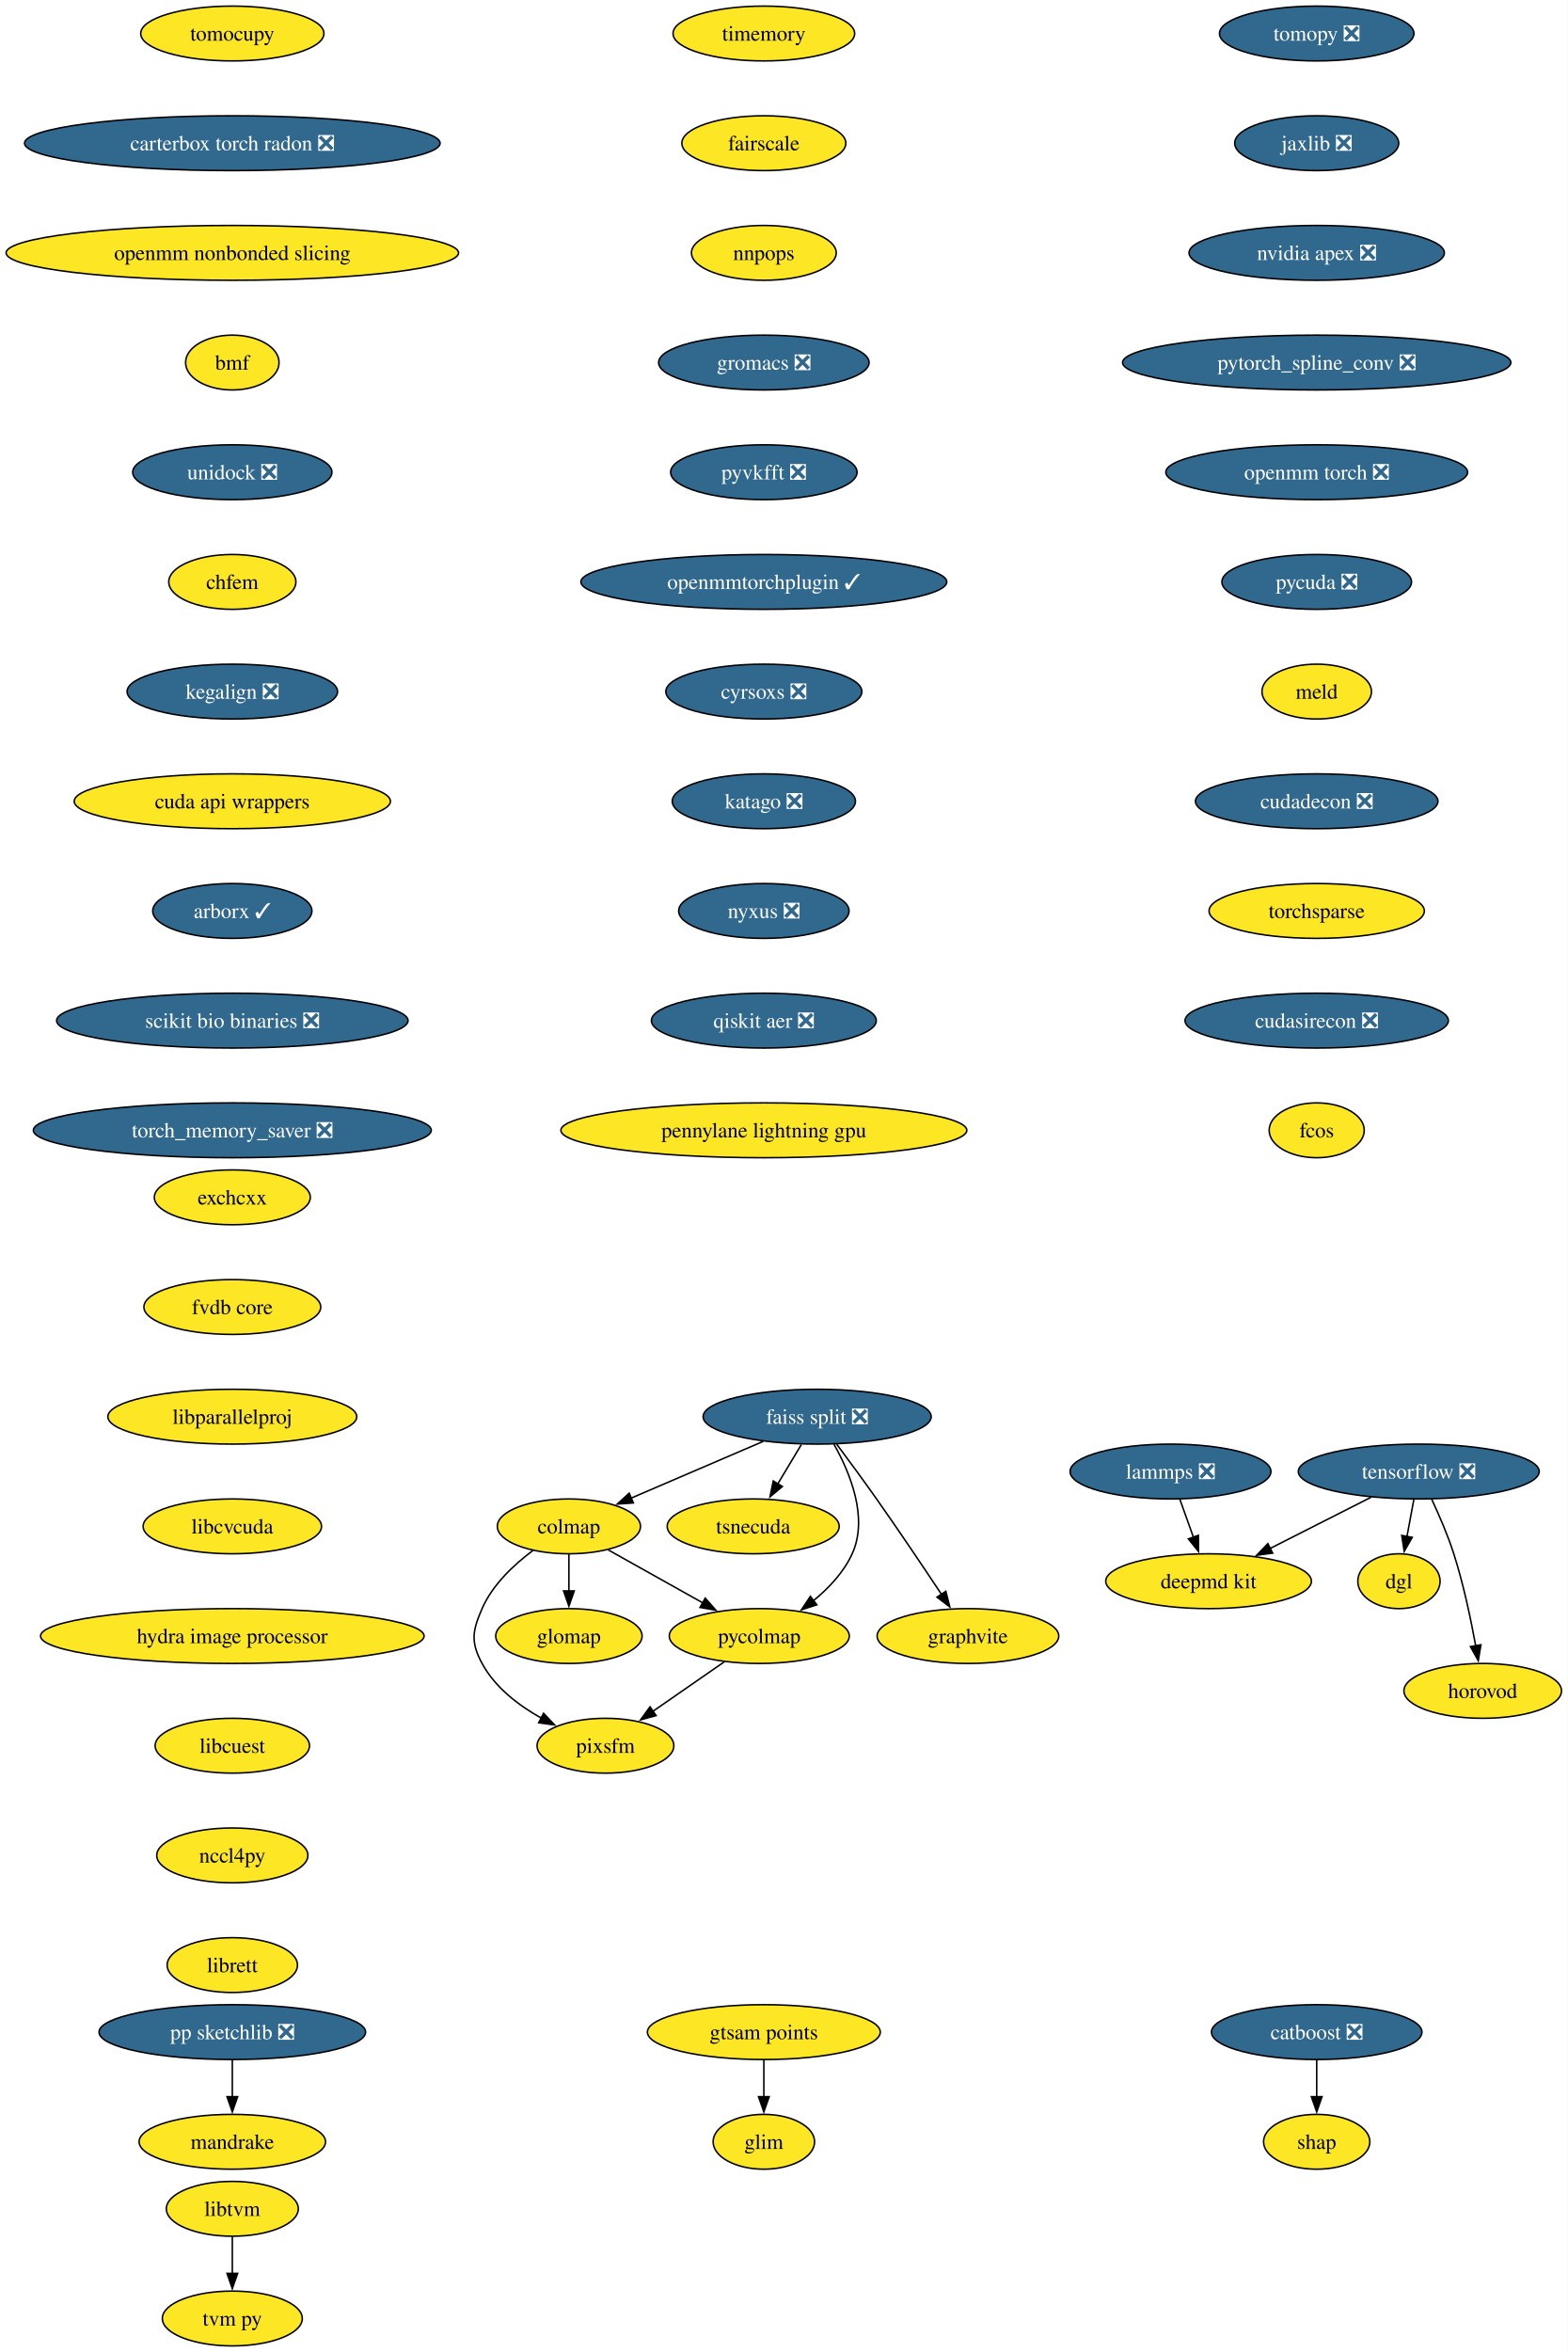
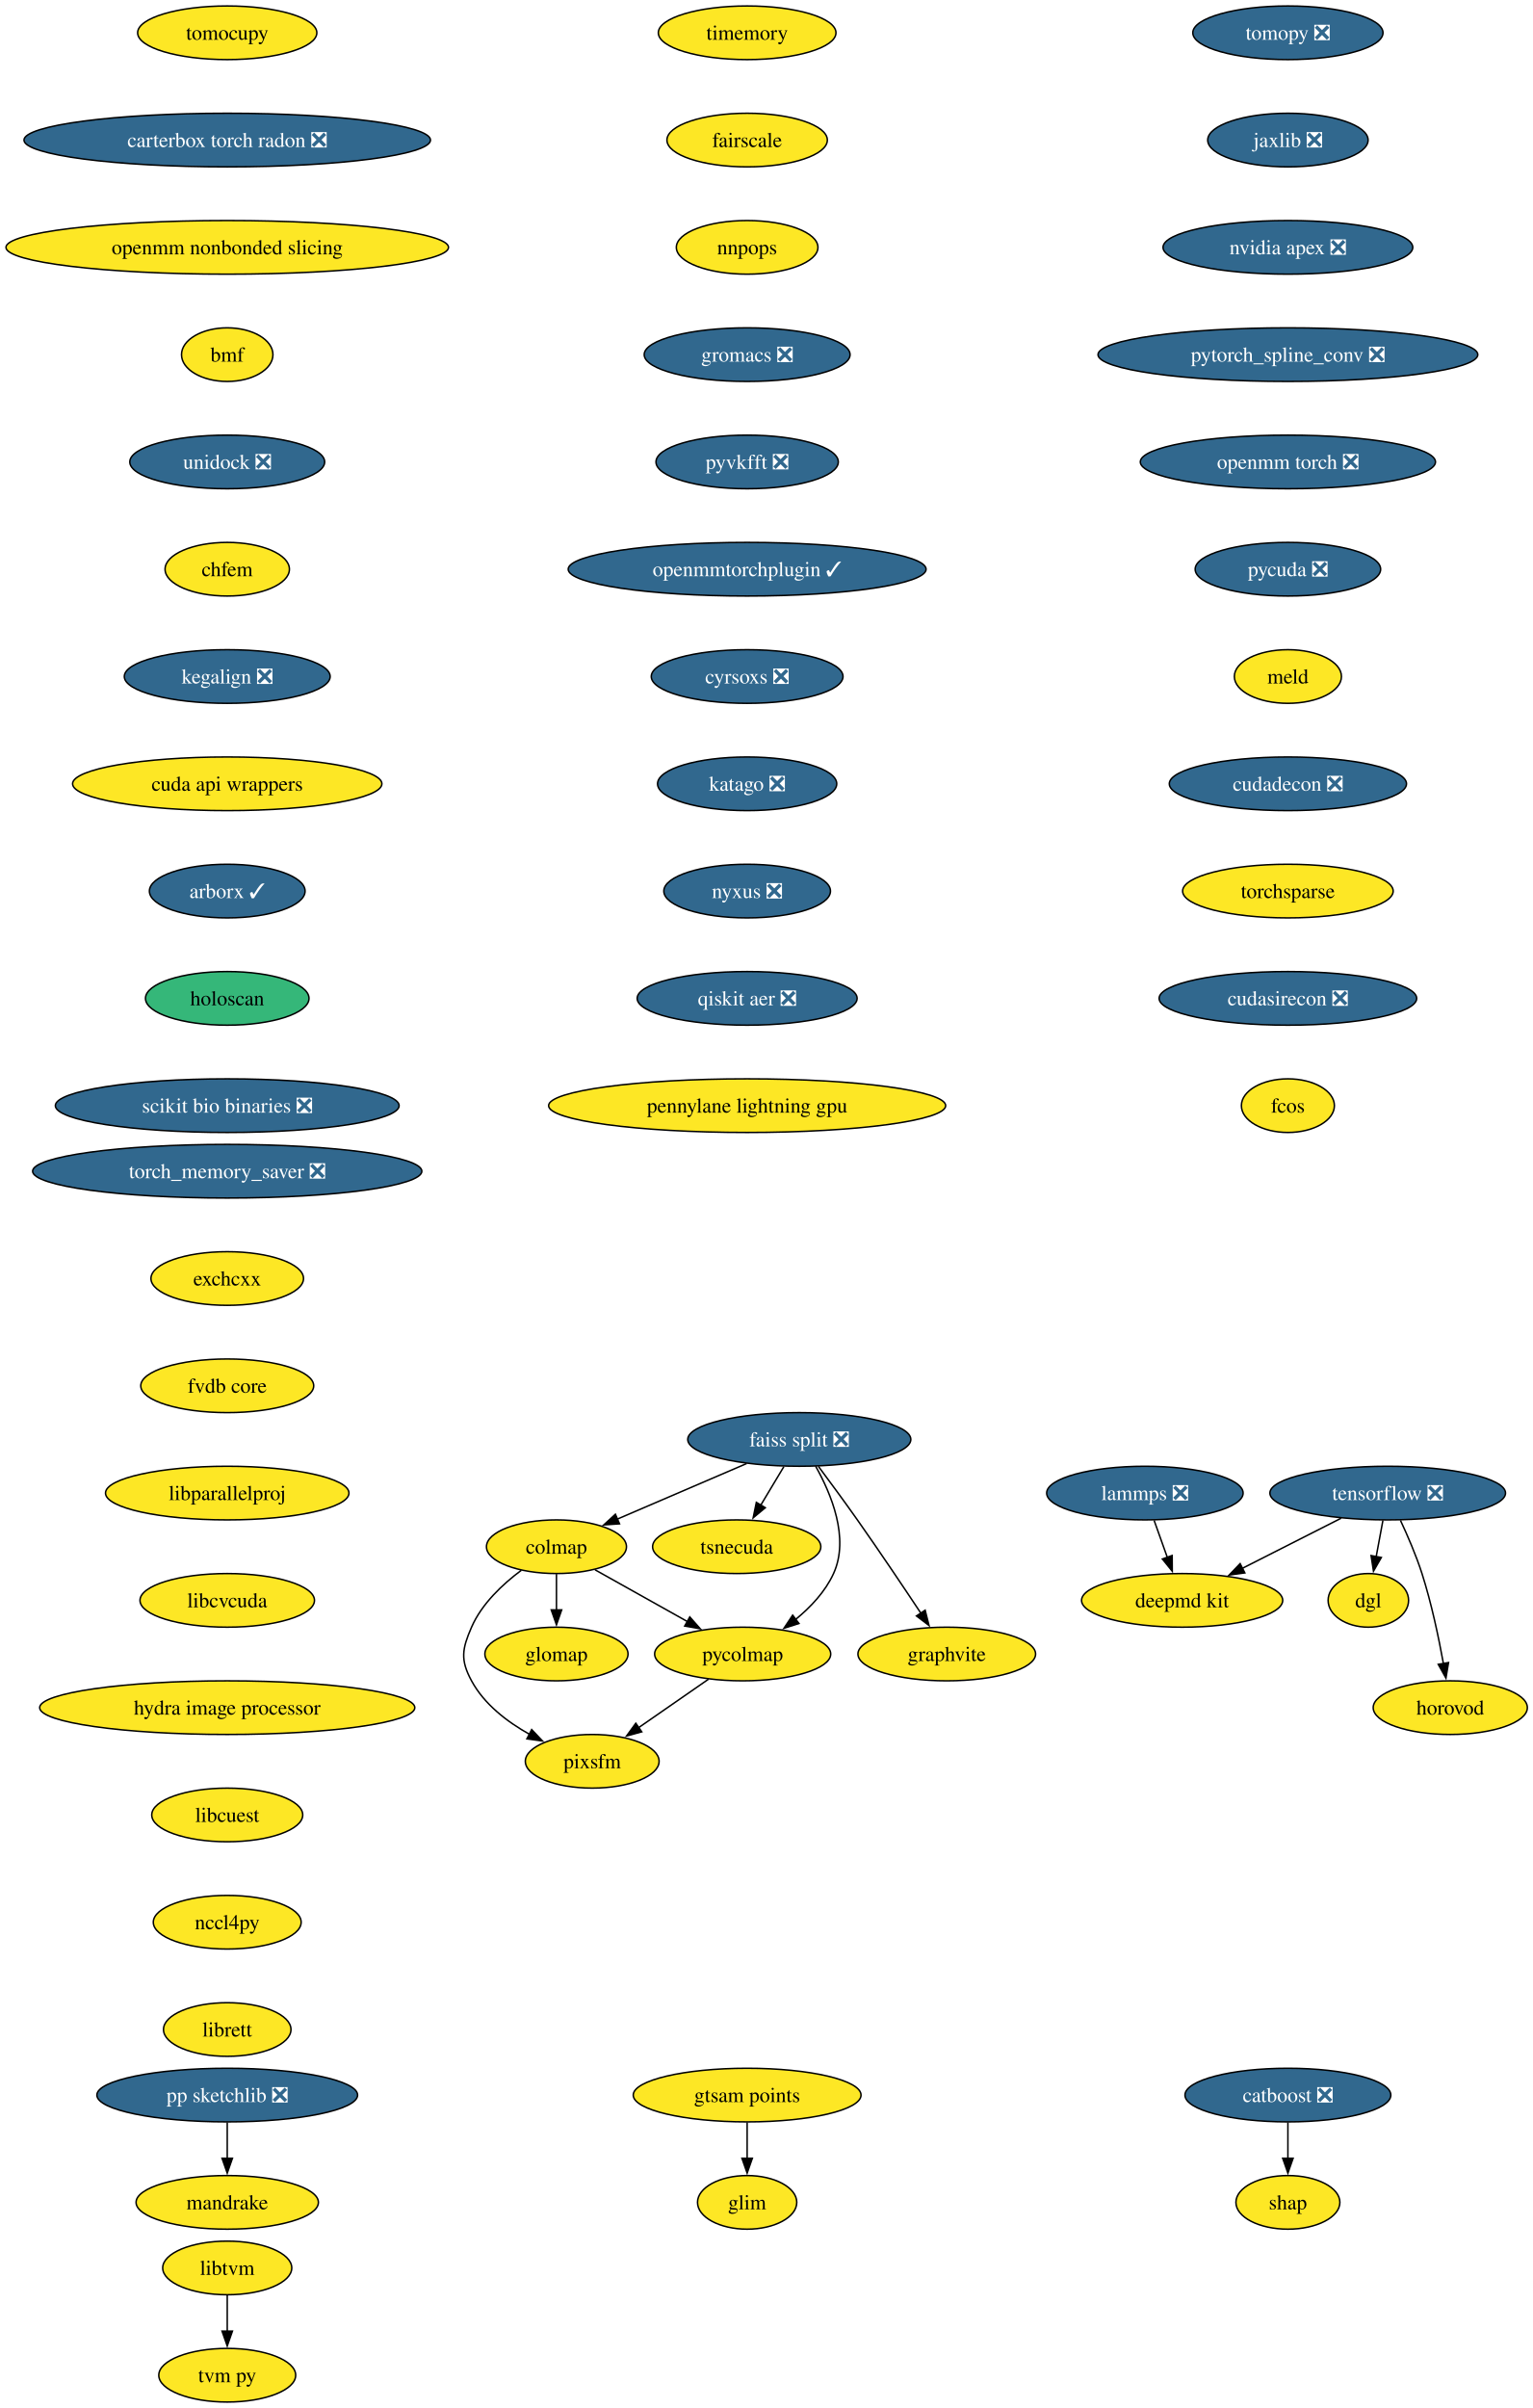
- <svg xmlns="http://www.w3.org/2000/svg" xmlns:xlink="http://www.w3.org/1999/xlink" width="1029pt" height="1544pt" viewBox="0.00 0.00 1029.00 1544.00">
-   <g id="graph0" class="graph" transform="scale(1 1) rotate(0) translate(4 1540)">
-     <polygon fill="white" stroke="none" points="-4,4 -4,-1540 1025.28,-1540 1025.28,4 -4,4" />
+ <svg xmlns="http://www.w3.org/2000/svg" xmlns:xlink="http://www.w3.org/1999/xlink" width="1029pt" height="1616pt" viewBox="0.00 0.00 1029.00 1616.00">
+   <g id="graph0" class="graph" transform="scale(1 1) rotate(0) translate(4 1612)">
+     <polygon fill="white" stroke="none" points="-4,4 -4,-1612 1025.28,-1612 1025.28,4 -4,4" />
    <g id="node1" class="node">
      <g id="a_node1">
        <a xlink:href="https://github.com/conda-forge/tomopy-feedstock/pull/88" xlink:title="tomopy ❎">
-           <ellipse fill="#31688e" stroke="black" cx="860.54" cy="-1518" rx="63.84" ry="18" />
-           <text xml:space="preserve" text-anchor="middle" x="860.54" y="-1513.33" font-family="Times,serif" font-size="14.00" fill="white">tomopy ❎</text>
+           <ellipse fill="#31688e" stroke="black" cx="860.54" cy="-1590" rx="63.84" ry="18" />
+           <text xml:space="preserve" text-anchor="middle" x="860.54" y="-1585.33" font-family="Times,serif" font-size="14.00" fill="white">tomopy ❎</text>
        </a>
      </g>
    </g>
    <g id="node2" class="node">
      <g id="a_node2">
        <a xlink:href="https://github.com/conda-forge/jaxlib-feedstock/pull/323" xlink:title="jaxlib ❎">
-           <ellipse fill="#31688e" stroke="black" cx="860.54" cy="-1446" rx="53.84" ry="18" />
-           <text xml:space="preserve" text-anchor="middle" x="860.54" y="-1441.33" font-family="Times,serif" font-size="14.00" fill="white">jaxlib ❎</text>
+           <ellipse fill="#31688e" stroke="black" cx="860.54" cy="-1518" rx="53.84" ry="18" />
+           <text xml:space="preserve" text-anchor="middle" x="860.54" y="-1513.33" font-family="Times,serif" font-size="14.00" fill="white">jaxlib ❎</text>
        </a>
      </g>
    </g>
    <g id="node10" class="node">
      <g id="a_node10">
        <a xlink:href="https://github.com/conda-forge/nvidia-apex-feedstock/pull/65" xlink:title="nvidia apex ❎">
-           <ellipse fill="#31688e" stroke="black" cx="860.54" cy="-1374" rx="83.83" ry="18" />
-           <text xml:space="preserve" text-anchor="middle" x="860.54" y="-1369.33" font-family="Times,serif" font-size="14.00" fill="white">nvidia apex ❎</text>
+           <ellipse fill="#31688e" stroke="black" cx="860.54" cy="-1446" rx="83.83" ry="18" />
+           <text xml:space="preserve" text-anchor="middle" x="860.54" y="-1441.33" font-family="Times,serif" font-size="14.00" fill="white">nvidia apex ❎</text>
        </a>
      </g>
    </g>
    <g id="node3" class="node">
      <g id="a_node3">
        <a xlink:href="https://github.com/conda-forge/tensorflow-feedstock/pull/490" xlink:title="tensorflow ❎">
-           <ellipse fill="#31688e" stroke="black" cx="927.54" cy="-574" rx="79.09" ry="18" />
-           <text xml:space="preserve" text-anchor="middle" x="927.54" y="-569.33" font-family="Times,serif" font-size="14.00" fill="white">tensorflow ❎</text>
+           <ellipse fill="#31688e" stroke="black" cx="927.54" cy="-610" rx="79.09" ry="18" />
+           <text xml:space="preserve" text-anchor="middle" x="927.54" y="-605.33" font-family="Times,serif" font-size="14.00" fill="white">tensorflow ❎</text>
        </a>
      </g>
    </g>
    <g id="node4" class="node">
      <g id="a_node4">
        <a xlink:href="https://github.com/conda-forge/deepmd-kit-feedstock" xlink:title="deepmd kit">
-           <ellipse fill="#fde725" stroke="black" cx="789.54" cy="-502" rx="67.52" ry="18" />
-           <text xml:space="preserve" text-anchor="middle" x="789.54" y="-497.32" font-family="Times,serif" font-size="14.00">deepmd kit</text>
+           <ellipse fill="#fde725" stroke="black" cx="789.54" cy="-538" rx="67.52" ry="18" />
+           <text xml:space="preserve" text-anchor="middle" x="789.54" y="-533.33" font-family="Times,serif" font-size="14.00">deepmd kit</text>
        </a>
      </g>
    </g>
    <g id="edge2" class="edge">
-       <path fill="none" stroke="black" d="M896.23,-557.12C876.54,-547.13 850.96,-534.16 829.78,-523.41" />
-       <polygon fill="black" stroke="black" points="831.63,-520.43 821.13,-519.02 828.47,-526.67 831.63,-520.43" />
+       <path fill="none" stroke="black" d="M896.23,-593.12C876.54,-583.13 850.96,-570.16 829.78,-559.41" />
+       <polygon fill="black" stroke="black" points="831.63,-556.43 821.13,-555.02 828.47,-562.67 831.63,-556.43" />
    </g>
    <g id="node5" class="node">
      <g id="a_node5">
        <a xlink:href="https://github.com/conda-forge/dgl-feedstock" xlink:title="dgl">
-           <ellipse fill="#fde725" stroke="black" cx="914.54" cy="-502" rx="27.01" ry="18" />
-           <text xml:space="preserve" text-anchor="middle" x="914.54" y="-497.32" font-family="Times,serif" font-size="14.00">dgl</text>
+           <ellipse fill="#fde725" stroke="black" cx="914.54" cy="-538" rx="27.01" ry="18" />
+           <text xml:space="preserve" text-anchor="middle" x="914.54" y="-533.33" font-family="Times,serif" font-size="14.00">dgl</text>
        </a>
      </g>
    </g>
    <g id="edge3" class="edge">
-       <path fill="none" stroke="black" d="M924.33,-555.7C922.96,-548.32 921.32,-539.52 919.79,-531.25" />
-       <polygon fill="black" stroke="black" points="923.26,-530.79 917.99,-521.59 916.38,-532.06 923.26,-530.79" />
+       <path fill="none" stroke="black" d="M924.33,-591.7C922.96,-584.32 921.32,-575.52 919.79,-567.25" />
+       <polygon fill="black" stroke="black" points="923.26,-566.79 917.99,-557.59 916.38,-568.06 923.26,-566.79" />
    </g>
    <g id="node6" class="node">
      <g id="a_node6">
        <a xlink:href="https://github.com/conda-forge/horovod-feedstock" xlink:title="horovod">
-           <ellipse fill="#fde725" stroke="black" cx="969.54" cy="-430" rx="51.74" ry="18" />
-           <text xml:space="preserve" text-anchor="middle" x="969.54" y="-425.32" font-family="Times,serif" font-size="14.00">horovod</text>
+           <ellipse fill="#fde725" stroke="black" cx="969.54" cy="-466" rx="51.74" ry="18" />
+           <text xml:space="preserve" text-anchor="middle" x="969.54" y="-461.32" font-family="Times,serif" font-size="14.00">horovod</text>
        </a>
      </g>
    </g>
    <g id="edge4" class="edge">
-       <path fill="none" stroke="black" d="M936.1,-555.67C940.87,-545.48 946.62,-532.23 950.54,-520 956.88,-500.19 961.72,-477.23 964.93,-459.59" />
-       <polygon fill="black" stroke="black" points="968.37,-460.27 966.63,-449.82 961.47,-459.07 968.37,-460.27" />
+       <path fill="none" stroke="black" d="M936.1,-591.67C940.87,-581.48 946.62,-568.23 950.54,-556 956.88,-536.19 961.72,-513.23 964.93,-495.59" />
+       <polygon fill="black" stroke="black" points="968.37,-496.27 966.63,-485.82 961.47,-495.07 968.37,-496.27" />
    </g>
    <g id="node7" class="node">
      <g id="a_node7">
        <a xlink:href="https://github.com/conda-forge/catboost-feedstock/pull/150" xlink:title="catboost ❎">
          <ellipse fill="#31688e" stroke="black" cx="860.54" cy="-206" rx="69.1" ry="18" />
          <text xml:space="preserve" text-anchor="middle" x="860.54" y="-201.33" font-family="Times,serif" font-size="14.00" fill="white">catboost ❎</text>
        </a>
      </g>
    </g>
    <g id="node8" class="node">
      <g id="a_node8">
        <a xlink:href="https://github.com/conda-forge/shap-feedstock" xlink:title="shap">
          <ellipse fill="#fde725" stroke="black" cx="860.54" cy="-134" rx="34.9" ry="18" />
          <text xml:space="preserve" text-anchor="middle" x="860.54" y="-129.32" font-family="Times,serif" font-size="14.00">shap</text>
        </a>
      </g>
    </g>
    <g id="edge5" class="edge">
      <path fill="none" stroke="black" d="M860.54,-187.7C860.54,-180.41 860.54,-171.73 860.54,-163.54" />
      <polygon fill="black" stroke="black" points="864.04,-163.62 860.54,-153.62 857.04,-163.62 864.04,-163.62" />
    </g>
    <g id="node9" class="node">
      <g id="a_node9">
        <a xlink:href="https://github.com/conda-forge/lammps-feedstock/pull/235" xlink:title="lammps ❎">
-           <ellipse fill="#31688e" stroke="black" cx="764.54" cy="-574" rx="65.94" ry="18" />
-           <text xml:space="preserve" text-anchor="middle" x="764.54" y="-569.33" font-family="Times,serif" font-size="14.00" fill="white">lammps ❎</text>
+           <ellipse fill="#31688e" stroke="black" cx="764.54" cy="-610" rx="65.94" ry="18" />
+           <text xml:space="preserve" text-anchor="middle" x="764.54" y="-605.33" font-family="Times,serif" font-size="14.00" fill="white">lammps ❎</text>
        </a>
      </g>
    </g>
    <g id="edge6" class="edge">
-       <path fill="none" stroke="black" d="M770.72,-555.7C773.41,-548.15 776.64,-539.12 779.65,-530.68" />
-       <polygon fill="black" stroke="black" points="782.85,-532.12 782.92,-521.53 776.26,-529.77 782.85,-532.12" />
+       <path fill="none" stroke="black" d="M770.72,-591.7C773.41,-584.15 776.64,-575.12 779.65,-566.68" />
+       <polygon fill="black" stroke="black" points="782.85,-568.12 782.92,-557.53 776.26,-565.77 782.85,-568.12" />
    </g>
    <g id="node11" class="node">
      <g id="a_node11">
        <a xlink:href="https://github.com/conda-forge/pytorch_spline_conv-feedstock/pull/48" xlink:title="pytorch_spline_conv ❎">
-           <ellipse fill="#31688e" stroke="black" cx="860.54" cy="-1302" rx="127.49" ry="18" />
-           <text xml:space="preserve" text-anchor="middle" x="860.54" y="-1297.33" font-family="Times,serif" font-size="14.00" fill="white">pytorch_spline_conv ❎</text>
+           <ellipse fill="#31688e" stroke="black" cx="860.54" cy="-1374" rx="127.49" ry="18" />
+           <text xml:space="preserve" text-anchor="middle" x="860.54" y="-1369.33" font-family="Times,serif" font-size="14.00" fill="white">pytorch_spline_conv ❎</text>
        </a>
      </g>
    </g>
    <g id="node21" class="node">
      <g id="a_node21">
        <a xlink:href="https://github.com/conda-forge/openmm-torch-feedstock/pull/74" xlink:title="openmm torch ❎">
-           <ellipse fill="#31688e" stroke="black" cx="860.54" cy="-1230" rx="99.08" ry="18" />
-           <text xml:space="preserve" text-anchor="middle" x="860.54" y="-1225.33" font-family="Times,serif" font-size="14.00" fill="white">openmm torch ❎</text>
+           <ellipse fill="#31688e" stroke="black" cx="860.54" cy="-1302" rx="99.08" ry="18" />
+           <text xml:space="preserve" text-anchor="middle" x="860.54" y="-1297.33" font-family="Times,serif" font-size="14.00" fill="white">openmm torch ❎</text>
        </a>
      </g>
    </g>
    <g id="node12" class="node">
      <g id="a_node12">
        <a xlink:href="https://github.com/conda-forge/pp-sketchlib-feedstock/pull/66" xlink:title="pp sketchlib ❎">
          <ellipse fill="#31688e" stroke="black" cx="148.54" cy="-206" rx="87.51" ry="18" />
          <text xml:space="preserve" text-anchor="middle" x="148.54" y="-201.33" font-family="Times,serif" font-size="14.00" fill="white">pp sketchlib ❎</text>
        </a>
      </g>
    </g>
    <g id="node13" class="node">
      <g id="a_node13">
        <a xlink:href="https://github.com/conda-forge/mandrake-feedstock" xlink:title="mandrake">
          <ellipse fill="#fde725" stroke="black" cx="148.54" cy="-134" rx="61.2" ry="18" />
          <text xml:space="preserve" text-anchor="middle" x="148.54" y="-129.32" font-family="Times,serif" font-size="14.00">mandrake</text>
        </a>
      </g>
    </g>
    <g id="edge9" class="edge">
      <path fill="none" stroke="black" d="M148.54,-187.7C148.54,-180.41 148.54,-171.73 148.54,-163.54" />
      <polygon fill="black" stroke="black" points="152.04,-163.62 148.54,-153.62 145.04,-163.62 152.04,-163.62" />
    </g>
    <g id="node14" class="node">
      <g id="a_node14">
        <a xlink:href="https://github.com/conda-forge/faiss-split-feedstock/pull/97" xlink:title="faiss split ❎">
-           <ellipse fill="#31688e" stroke="black" cx="532.54" cy="-610" rx="74.88" ry="18" />
-           <text xml:space="preserve" text-anchor="middle" x="532.54" y="-605.33" font-family="Times,serif" font-size="14.00" fill="white">faiss split ❎</text>
+           <ellipse fill="#31688e" stroke="black" cx="532.54" cy="-646" rx="74.88" ry="18" />
+           <text xml:space="preserve" text-anchor="middle" x="532.54" y="-641.33" font-family="Times,serif" font-size="14.00" fill="white">faiss split ❎</text>
        </a>
      </g>
    </g>
    <g id="node15" class="node">
      <g id="a_node15">
        <a xlink:href="https://github.com/conda-forge/colmap-feedstock" xlink:title="colmap">
-           <ellipse fill="#fde725" stroke="black" cx="369.54" cy="-538" rx="47" ry="18" />
-           <text xml:space="preserve" text-anchor="middle" x="369.54" y="-533.33" font-family="Times,serif" font-size="14.00">colmap</text>
+           <ellipse fill="#fde725" stroke="black" cx="369.54" cy="-574" rx="47" ry="18" />
+           <text xml:space="preserve" text-anchor="middle" x="369.54" y="-569.33" font-family="Times,serif" font-size="14.00">colmap</text>
        </a>
      </g>
    </g>
    <g id="edge10" class="edge">
-       <path fill="none" stroke="black" d="M497.17,-593.81C471.66,-582.86 437.16,-568.04 410.46,-556.57" />
-       <polygon fill="black" stroke="black" points="411.87,-553.37 401.3,-552.64 409.11,-559.8 411.87,-553.37" />
+       <path fill="none" stroke="black" d="M497.17,-629.81C471.66,-618.86 437.16,-604.04 410.46,-592.57" />
+       <polygon fill="black" stroke="black" points="411.87,-589.37 401.3,-588.64 409.11,-595.8 411.87,-589.37" />
    </g>
    <g id="node16" class="node">
      <g id="a_node16">
        <a xlink:href="https://github.com/conda-forge/tsnecuda-feedstock" xlink:title="tsnecuda">
-           <ellipse fill="#fde725" stroke="black" cx="490.54" cy="-538" rx="56.47" ry="18" />
-           <text xml:space="preserve" text-anchor="middle" x="490.54" y="-533.33" font-family="Times,serif" font-size="14.00">tsnecuda</text>
+           <ellipse fill="#fde725" stroke="black" cx="490.54" cy="-574" rx="56.47" ry="18" />
+           <text xml:space="preserve" text-anchor="middle" x="490.54" y="-569.33" font-family="Times,serif" font-size="14.00">tsnecuda</text>
        </a>
      </g>
    </g>
    <g id="edge11" class="edge">
-       <path fill="none" stroke="black" d="M522.16,-591.7C517.48,-583.9 511.84,-574.51 506.64,-565.83" />
-       <polygon fill="black" stroke="black" points="509.73,-564.18 501.58,-557.4 503.72,-567.78 509.73,-564.18" />
+       <path fill="none" stroke="black" d="M522.16,-627.7C517.48,-619.9 511.84,-610.51 506.64,-601.83" />
+       <polygon fill="black" stroke="black" points="509.73,-600.18 501.58,-593.4 503.72,-603.78 509.73,-600.18" />
    </g>
    <g id="node17" class="node">
      <g id="a_node17">
        <a xlink:href="https://github.com/conda-forge/graphvite-feedstock" xlink:title="graphvite">
-           <ellipse fill="#fde725" stroke="black" cx="631.54" cy="-466" rx="59.63" ry="18" />
-           <text xml:space="preserve" text-anchor="middle" x="631.54" y="-461.32" font-family="Times,serif" font-size="14.00">graphvite</text>
+           <ellipse fill="#fde725" stroke="black" cx="631.54" cy="-502" rx="59.63" ry="18" />
+           <text xml:space="preserve" text-anchor="middle" x="631.54" y="-497.32" font-family="Times,serif" font-size="14.00">graphvite</text>
        </a>
      </g>
    </g>
    <g id="edge12" class="edge">
-       <path fill="none" stroke="black" d="M545.37,-591.94C553.06,-581.62 562.99,-568.14 571.54,-556 586.23,-535.15 602.37,-511.15 614.2,-493.33" />
-       <polygon fill="black" stroke="black" points="617.03,-495.4 619.63,-485.13 611.19,-491.54 617.03,-495.4" />
+       <path fill="none" stroke="black" d="M545.37,-627.94C553.06,-617.62 562.99,-604.14 571.54,-592 586.23,-571.15 602.37,-547.15 614.2,-529.33" />
+       <polygon fill="black" stroke="black" points="617.03,-531.4 619.63,-521.13 611.19,-527.54 617.03,-531.4" />
    </g>
    <g id="node18" class="node">
      <g id="a_node18">
        <a xlink:href="https://github.com/conda-forge/pycolmap-feedstock" xlink:title="pycolmap">
-           <ellipse fill="#fde725" stroke="black" cx="494.54" cy="-466" rx="59.1" ry="18" />
-           <text xml:space="preserve" text-anchor="middle" x="494.54" y="-461.32" font-family="Times,serif" font-size="14.00">pycolmap</text>
+           <ellipse fill="#fde725" stroke="black" cx="494.54" cy="-502" rx="59.1" ry="18" />
+           <text xml:space="preserve" text-anchor="middle" x="494.54" y="-497.32" font-family="Times,serif" font-size="14.00">pycolmap</text>
        </a>
      </g>
    </g>
    <g id="edge13" class="edge">
-       <path fill="none" stroke="black" d="M543.52,-592.01C553.9,-573.64 566.4,-543.81 555.54,-520 550,-507.86 540.16,-497.42 529.97,-489.1" />
-       <polygon fill="black" stroke="black" points="532.33,-486.49 522.24,-483.25 528.1,-492.07 532.33,-486.49" />
+       <path fill="none" stroke="black" d="M543.52,-628.01C553.9,-609.64 566.4,-579.81 555.54,-556 550,-543.86 540.16,-533.42 529.97,-525.1" />
+       <polygon fill="black" stroke="black" points="532.33,-522.49 522.24,-519.25 528.1,-528.07 532.33,-522.49" />
    </g>
    <g id="edge14" class="edge">
-       <path fill="none" stroke="black" d="M395.44,-522.5C413.34,-512.47 437.43,-498.98 457.38,-487.81" />
-       <polygon fill="black" stroke="black" points="459.04,-490.89 466.05,-482.95 455.62,-484.78 459.04,-490.89" />
+       <path fill="none" stroke="black" d="M395.44,-558.5C413.34,-548.47 437.43,-534.98 457.38,-523.81" />
+       <polygon fill="black" stroke="black" points="459.04,-526.89 466.05,-518.95 455.62,-520.78 459.04,-526.89" />
    </g>
    <g id="node19" class="node">
      <g id="a_node19">
        <a xlink:href="https://github.com/conda-forge/pixsfm-feedstock" xlink:title="pixsfm">
-           <ellipse fill="#fde725" stroke="black" cx="393.54" cy="-394" rx="44.9" ry="18" />
-           <text xml:space="preserve" text-anchor="middle" x="393.54" y="-389.32" font-family="Times,serif" font-size="14.00">pixsfm</text>
+           <ellipse fill="#fde725" stroke="black" cx="393.54" cy="-430" rx="44.9" ry="18" />
+           <text xml:space="preserve" text-anchor="middle" x="393.54" y="-425.32" font-family="Times,serif" font-size="14.00">pixsfm</text>
        </a>
      </g>
    </g>
    <g id="edge15" class="edge">
-       <path fill="none" stroke="black" d="M345.93,-522.17C333.48,-512.9 319.39,-499.73 312.54,-484 306.15,-469.33 304.93,-462.07 312.54,-448 321.06,-432.24 336.54,-420.41 351.7,-411.97" />
-       <polygon fill="black" stroke="black" points="352.9,-415.29 360.19,-407.61 349.7,-409.07 352.9,-415.29" />
+       <path fill="none" stroke="black" d="M345.93,-558.17C333.48,-548.9 319.39,-535.73 312.54,-520 306.15,-505.33 304.93,-498.07 312.54,-484 321.06,-468.24 336.54,-456.41 351.7,-447.97" />
+       <polygon fill="black" stroke="black" points="352.9,-451.29 360.19,-443.61 349.7,-445.07 352.9,-451.29" />
    </g>
    <g id="node20" class="node">
      <g id="a_node20">
        <a xlink:href="https://github.com/conda-forge/glomap-feedstock" xlink:title="glomap">
-           <ellipse fill="#fde725" stroke="black" cx="369.54" cy="-466" rx="48.05" ry="18" />
-           <text xml:space="preserve" text-anchor="middle" x="369.54" y="-461.32" font-family="Times,serif" font-size="14.00">glomap</text>
+           <ellipse fill="#fde725" stroke="black" cx="369.54" cy="-502" rx="48.05" ry="18" />
+           <text xml:space="preserve" text-anchor="middle" x="369.54" y="-497.32" font-family="Times,serif" font-size="14.00">glomap</text>
        </a>
      </g>
    </g>
    <g id="edge16" class="edge">
-       <path fill="none" stroke="black" d="M369.54,-519.7C369.54,-512.41 369.54,-503.73 369.54,-495.54" />
-       <polygon fill="black" stroke="black" points="373.04,-495.62 369.54,-485.62 366.04,-495.62 373.04,-495.62" />
+       <path fill="none" stroke="black" d="M369.54,-555.7C369.54,-548.41 369.54,-539.73 369.54,-531.54" />
+       <polygon fill="black" stroke="black" points="373.04,-531.62 369.54,-521.62 366.04,-531.62 373.04,-531.62" />
    </g>
    <g id="edge17" class="edge">
-       <path fill="none" stroke="black" d="M471.62,-449.12C457.64,-439.43 439.6,-426.92 424.38,-416.37" />
-       <polygon fill="black" stroke="black" points="426.79,-413.78 416.57,-410.96 422.8,-419.54 426.79,-413.78" />
+       <path fill="none" stroke="black" d="M471.62,-485.12C457.64,-475.43 439.6,-462.92 424.38,-452.37" />
+       <polygon fill="black" stroke="black" points="426.79,-449.78 416.57,-446.96 422.8,-455.54 426.79,-449.78" />
    </g>
    <g id="node24" class="node">
      <g id="a_node24">
        <a xlink:href="https://github.com/conda-forge/pycuda-feedstock/pull/53" xlink:title="pycuda ❎">
-           <ellipse fill="#31688e" stroke="black" cx="860.54" cy="-1158" rx="62.26" ry="18" />
-           <text xml:space="preserve" text-anchor="middle" x="860.54" y="-1153.33" font-family="Times,serif" font-size="14.00" fill="white">pycuda ❎</text>
+           <ellipse fill="#31688e" stroke="black" cx="860.54" cy="-1230" rx="62.26" ry="18" />
+           <text xml:space="preserve" text-anchor="middle" x="860.54" y="-1225.33" font-family="Times,serif" font-size="14.00" fill="white">pycuda ❎</text>
        </a>
      </g>
    </g>
    <g id="node22" class="node">
      <g id="a_node22">
        <a xlink:href="https://github.com/conda-forge/libtvm-feedstock" xlink:title="libtvm">
          <ellipse fill="#fde725" stroke="black" cx="148.54" cy="-90" rx="43.32" ry="18" />
          <text xml:space="preserve" text-anchor="middle" x="148.54" y="-85.33" font-family="Times,serif" font-size="14.00">libtvm</text>
        </a>
      </g>
    </g>
    <g id="node23" class="node">
      <g id="a_node23">
        <a xlink:href="https://github.com/conda-forge/tvm-py-feedstock" xlink:title="tvm py">
          <ellipse fill="#fde725" stroke="black" cx="148.54" cy="-18" rx="45.95" ry="18" />
          <text xml:space="preserve" text-anchor="middle" x="148.54" y="-13.32" font-family="Times,serif" font-size="14.00">tvm py</text>
        </a>
      </g>
    </g>
    <g id="edge19" class="edge">
      <path fill="none" stroke="black" d="M148.54,-71.7C148.54,-64.41 148.54,-55.73 148.54,-47.54" />
      <polygon fill="black" stroke="black" points="152.04,-47.62 148.54,-37.62 145.04,-47.62 152.04,-47.62" />
    </g>
    <g id="node25" class="node">
      <g id="a_node25">
        <a xlink:href="https://github.com/conda-forge/meld-feedstock" xlink:title="meld">
-           <ellipse fill="#fde725" stroke="black" cx="860.54" cy="-1086" rx="35.95" ry="18" />
-           <text xml:space="preserve" text-anchor="middle" x="860.54" y="-1081.33" font-family="Times,serif" font-size="14.00">meld</text>
+           <ellipse fill="#fde725" stroke="black" cx="860.54" cy="-1158" rx="35.95" ry="18" />
+           <text xml:space="preserve" text-anchor="middle" x="860.54" y="-1153.33" font-family="Times,serif" font-size="14.00">meld</text>
        </a>
      </g>
    </g>
    <g id="node26" class="node">
      <g id="a_node26">
        <a xlink:href="https://github.com/conda-forge/cudadecon-feedstock/pull/35" xlink:title="cudadecon ❎">
-           <ellipse fill="#31688e" stroke="black" cx="860.54" cy="-1014" rx="79.62" ry="18" />
-           <text xml:space="preserve" text-anchor="middle" x="860.54" y="-1009.33" font-family="Times,serif" font-size="14.00" fill="white">cudadecon ❎</text>
+           <ellipse fill="#31688e" stroke="black" cx="860.54" cy="-1086" rx="79.62" ry="18" />
+           <text xml:space="preserve" text-anchor="middle" x="860.54" y="-1081.33" font-family="Times,serif" font-size="14.00" fill="white">cudadecon ❎</text>
        </a>
      </g>
    </g>
    <g id="node27" class="node">
      <g id="a_node27">
        <a xlink:href="https://github.com/conda-forge/torchsparse-feedstock" xlink:title="torchsparse">
-           <ellipse fill="#fde725" stroke="black" cx="860.54" cy="-942" rx="70.68" ry="18" />
-           <text xml:space="preserve" text-anchor="middle" x="860.54" y="-937.33" font-family="Times,serif" font-size="14.00">torchsparse</text>
+           <ellipse fill="#fde725" stroke="black" cx="860.54" cy="-1014" rx="70.68" ry="18" />
+           <text xml:space="preserve" text-anchor="middle" x="860.54" y="-1009.33" font-family="Times,serif" font-size="14.00">torchsparse</text>
        </a>
      </g>
    </g>
    <g id="node28" class="node">
      <g id="a_node28">
        <a xlink:href="https://github.com/conda-forge/cudasirecon-feedstock/pull/33" xlink:title="cudasirecon ❎">
-           <ellipse fill="#31688e" stroke="black" cx="860.54" cy="-870" rx="86.46" ry="18" />
-           <text xml:space="preserve" text-anchor="middle" x="860.54" y="-865.33" font-family="Times,serif" font-size="14.00" fill="white">cudasirecon ❎</text>
+           <ellipse fill="#31688e" stroke="black" cx="860.54" cy="-942" rx="86.46" ry="18" />
+           <text xml:space="preserve" text-anchor="middle" x="860.54" y="-937.33" font-family="Times,serif" font-size="14.00" fill="white">cudasirecon ❎</text>
        </a>
      </g>
    </g>
    <g id="node29" class="node">
      <g id="a_node29">
        <a xlink:href="https://github.com/conda-forge/fcos-feedstock" xlink:title="fcos">
-           <ellipse fill="#fde725" stroke="black" cx="860.54" cy="-798" rx="31.22" ry="18" />
-           <text xml:space="preserve" text-anchor="middle" x="860.54" y="-793.33" font-family="Times,serif" font-size="14.00">fcos</text>
+           <ellipse fill="#fde725" stroke="black" cx="860.54" cy="-870" rx="31.22" ry="18" />
+           <text xml:space="preserve" text-anchor="middle" x="860.54" y="-865.33" font-family="Times,serif" font-size="14.00">fcos</text>
        </a>
      </g>
    </g>
    <g id="node30" class="node">
      <g id="a_node30">
        <a xlink:href="https://github.com/conda-forge/timemory-feedstock" xlink:title="timemory">
-           <ellipse fill="#fde725" stroke="black" cx="497.54" cy="-1518" rx="59.63" ry="18" />
-           <text xml:space="preserve" text-anchor="middle" x="497.54" y="-1513.33" font-family="Times,serif" font-size="14.00">timemory</text>
+           <ellipse fill="#fde725" stroke="black" cx="497.54" cy="-1590" rx="59.63" ry="18" />
+           <text xml:space="preserve" text-anchor="middle" x="497.54" y="-1585.33" font-family="Times,serif" font-size="14.00">timemory</text>
        </a>
      </g>
    </g>
    <g id="node31" class="node">
      <g id="a_node31">
        <a xlink:href="https://github.com/conda-forge/fairscale-feedstock" xlink:title="fairscale">
-           <ellipse fill="#fde725" stroke="black" cx="497.54" cy="-1446" rx="53.84" ry="18" />
-           <text xml:space="preserve" text-anchor="middle" x="497.54" y="-1441.33" font-family="Times,serif" font-size="14.00">fairscale</text>
+           <ellipse fill="#fde725" stroke="black" cx="497.54" cy="-1518" rx="53.84" ry="18" />
+           <text xml:space="preserve" text-anchor="middle" x="497.54" y="-1513.33" font-family="Times,serif" font-size="14.00">fairscale</text>
        </a>
      </g>
    </g>
    <g id="node32" class="node">
      <g id="a_node32">
        <a xlink:href="https://github.com/conda-forge/nnpops-feedstock" xlink:title="nnpops">
-           <ellipse fill="#fde725" stroke="black" cx="497.54" cy="-1374" rx="47.53" ry="18" />
-           <text xml:space="preserve" text-anchor="middle" x="497.54" y="-1369.33" font-family="Times,serif" font-size="14.00">nnpops</text>
+           <ellipse fill="#fde725" stroke="black" cx="497.54" cy="-1446" rx="47.53" ry="18" />
+           <text xml:space="preserve" text-anchor="middle" x="497.54" y="-1441.33" font-family="Times,serif" font-size="14.00">nnpops</text>
        </a>
      </g>
    </g>
    <g id="node33" class="node">
      <g id="a_node33">
        <a xlink:href="https://github.com/conda-forge/gromacs-feedstock/pull/81" xlink:title="gromacs ❎">
-           <ellipse fill="#31688e" stroke="black" cx="497.54" cy="-1302" rx="69.1" ry="18" />
-           <text xml:space="preserve" text-anchor="middle" x="497.54" y="-1297.33" font-family="Times,serif" font-size="14.00" fill="white">gromacs ❎</text>
+           <ellipse fill="#31688e" stroke="black" cx="497.54" cy="-1374" rx="69.1" ry="18" />
+           <text xml:space="preserve" text-anchor="middle" x="497.54" y="-1369.33" font-family="Times,serif" font-size="14.00" fill="white">gromacs ❎</text>
        </a>
      </g>
    </g>
    <g id="node34" class="node">
      <g id="a_node34">
        <a xlink:href="https://github.com/conda-forge/pyvkfft-feedstock/pull/32" xlink:title="pyvkfft ❎">
-           <ellipse fill="#31688e" stroke="black" cx="497.54" cy="-1230" rx="61.2" ry="18" />
-           <text xml:space="preserve" text-anchor="middle" x="497.54" y="-1225.33" font-family="Times,serif" font-size="14.00" fill="white">pyvkfft ❎</text>
+           <ellipse fill="#31688e" stroke="black" cx="497.54" cy="-1302" rx="61.2" ry="18" />
+           <text xml:space="preserve" text-anchor="middle" x="497.54" y="-1297.33" font-family="Times,serif" font-size="14.00" fill="white">pyvkfft ❎</text>
        </a>
      </g>
    </g>
    <g id="node35" class="node">
      <g id="a_node35">
        <a xlink:href="https://github.com/conda-forge/openmmtorchplugin-feedstock/pull/30" xlink:title="openmmtorchplugin ✓">
-           <ellipse fill="#31688e" stroke="black" cx="497.54" cy="-1158" rx="120.13" ry="18" />
-           <text xml:space="preserve" text-anchor="middle" x="497.54" y="-1153.33" font-family="Times,serif" font-size="14.00" fill="white">openmmtorchplugin ✓</text>
+           <ellipse fill="#31688e" stroke="black" cx="497.54" cy="-1230" rx="120.13" ry="18" />
+           <text xml:space="preserve" text-anchor="middle" x="497.54" y="-1225.33" font-family="Times,serif" font-size="14.00" fill="white">openmmtorchplugin ✓</text>
        </a>
      </g>
    </g>
    <g id="node36" class="node">
      <g id="a_node36">
        <a xlink:href="https://github.com/conda-forge/cyrsoxs-feedstock/pull/29" xlink:title="cyrsoxs ❎">
-           <ellipse fill="#31688e" stroke="black" cx="497.54" cy="-1086" rx="64.36" ry="18" />
-           <text xml:space="preserve" text-anchor="middle" x="497.54" y="-1081.33" font-family="Times,serif" font-size="14.00" fill="white">cyrsoxs ❎</text>
+           <ellipse fill="#31688e" stroke="black" cx="497.54" cy="-1158" rx="64.36" ry="18" />
+           <text xml:space="preserve" text-anchor="middle" x="497.54" y="-1153.33" font-family="Times,serif" font-size="14.00" fill="white">cyrsoxs ❎</text>
        </a>
      </g>
    </g>
    <g id="node37" class="node">
      <g id="a_node37">
        <a xlink:href="https://github.com/conda-forge/katago-feedstock/pull/32" xlink:title="katago ❎">
-           <ellipse fill="#31688e" stroke="black" cx="497.54" cy="-1014" rx="60.15" ry="18" />
-           <text xml:space="preserve" text-anchor="middle" x="497.54" y="-1009.33" font-family="Times,serif" font-size="14.00" fill="white">katago ❎</text>
+           <ellipse fill="#31688e" stroke="black" cx="497.54" cy="-1086" rx="60.15" ry="18" />
+           <text xml:space="preserve" text-anchor="middle" x="497.54" y="-1081.33" font-family="Times,serif" font-size="14.00" fill="white">katago ❎</text>
        </a>
      </g>
    </g>
    <g id="node38" class="node">
      <g id="a_node38">
        <a xlink:href="https://github.com/conda-forge/nyxus-feedstock/pull/72" xlink:title="nyxus ❎">
-           <ellipse fill="#31688e" stroke="black" cx="497.54" cy="-942" rx="55.94" ry="18" />
-           <text xml:space="preserve" text-anchor="middle" x="497.54" y="-937.33" font-family="Times,serif" font-size="14.00" fill="white">nyxus ❎</text>
+           <ellipse fill="#31688e" stroke="black" cx="497.54" cy="-1014" rx="55.94" ry="18" />
+           <text xml:space="preserve" text-anchor="middle" x="497.54" y="-1009.33" font-family="Times,serif" font-size="14.00" fill="white">nyxus ❎</text>
        </a>
      </g>
    </g>
    <g id="node39" class="node">
      <g id="a_node39">
        <a xlink:href="https://github.com/conda-forge/qiskit-aer-feedstock/pull/71" xlink:title="qiskit aer ❎">
-           <ellipse fill="#31688e" stroke="black" cx="497.54" cy="-870" rx="73.83" ry="18" />
-           <text xml:space="preserve" text-anchor="middle" x="497.54" y="-865.33" font-family="Times,serif" font-size="14.00" fill="white">qiskit aer ❎</text>
+           <ellipse fill="#31688e" stroke="black" cx="497.54" cy="-942" rx="73.83" ry="18" />
+           <text xml:space="preserve" text-anchor="middle" x="497.54" y="-937.33" font-family="Times,serif" font-size="14.00" fill="white">qiskit aer ❎</text>
        </a>
      </g>
    </g>
    <g id="node40" class="node">
      <g id="a_node40">
        <a xlink:href="https://github.com/conda-forge/pennylane-lightning-gpu-feedstock" xlink:title="pennylane lightning gpu">
-           <ellipse fill="#fde725" stroke="black" cx="497.54" cy="-798" rx="133.28" ry="18" />
-           <text xml:space="preserve" text-anchor="middle" x="497.54" y="-793.33" font-family="Times,serif" font-size="14.00">pennylane lightning gpu</text>
+           <ellipse fill="#fde725" stroke="black" cx="497.54" cy="-870" rx="133.28" ry="18" />
+           <text xml:space="preserve" text-anchor="middle" x="497.54" y="-865.33" font-family="Times,serif" font-size="14.00">pennylane lightning gpu</text>
        </a>
      </g>
    </g>
    <g id="node41" class="node">
      <g id="a_node41">
        <a xlink:href="https://github.com/conda-forge/tomocupy-feedstock" xlink:title="tomocupy">
-           <ellipse fill="#fde725" stroke="black" cx="148.54" cy="-1518" rx="60.15" ry="18" />
-           <text xml:space="preserve" text-anchor="middle" x="148.54" y="-1513.33" font-family="Times,serif" font-size="14.00">tomocupy</text>
+           <ellipse fill="#fde725" stroke="black" cx="148.54" cy="-1590" rx="60.15" ry="18" />
+           <text xml:space="preserve" text-anchor="middle" x="148.54" y="-1585.33" font-family="Times,serif" font-size="14.00">tomocupy</text>
        </a>
      </g>
    </g>
    <g id="node42" class="node">
      <g id="a_node42">
        <a xlink:href="https://github.com/conda-forge/carterbox-torch-radon-feedstock/pull/27" xlink:title="carterbox torch radon ❎">
-           <ellipse fill="#31688e" stroke="black" cx="148.54" cy="-1446" rx="136.44" ry="18" />
-           <text xml:space="preserve" text-anchor="middle" x="148.54" y="-1441.33" font-family="Times,serif" font-size="14.00" fill="white">carterbox torch radon ❎</text>
+           <ellipse fill="#31688e" stroke="black" cx="148.54" cy="-1518" rx="136.44" ry="18" />
+           <text xml:space="preserve" text-anchor="middle" x="148.54" y="-1513.33" font-family="Times,serif" font-size="14.00" fill="white">carterbox torch radon ❎</text>
        </a>
      </g>
    </g>
    <g id="node43" class="node">
      <g id="a_node43">
        <a xlink:href="https://github.com/conda-forge/openmm-nonbonded-slicing-feedstock" xlink:title="openmm nonbonded slicing">
-           <ellipse fill="#fde725" stroke="black" cx="148.54" cy="-1374" rx="148.54" ry="18" />
-           <text xml:space="preserve" text-anchor="middle" x="148.54" y="-1369.33" font-family="Times,serif" font-size="14.00">openmm nonbonded slicing</text>
+           <ellipse fill="#fde725" stroke="black" cx="148.54" cy="-1446" rx="148.54" ry="18" />
+           <text xml:space="preserve" text-anchor="middle" x="148.54" y="-1441.33" font-family="Times,serif" font-size="14.00">openmm nonbonded slicing</text>
        </a>
      </g>
    </g>
    <g id="node44" class="node">
      <g id="a_node44">
        <a xlink:href="https://github.com/conda-forge/bmf-feedstock" xlink:title="bmf">
-           <ellipse fill="#fde725" stroke="black" cx="148.54" cy="-1302" rx="30.69" ry="18" />
-           <text xml:space="preserve" text-anchor="middle" x="148.54" y="-1297.33" font-family="Times,serif" font-size="14.00">bmf</text>
+           <ellipse fill="#fde725" stroke="black" cx="148.54" cy="-1374" rx="30.69" ry="18" />
+           <text xml:space="preserve" text-anchor="middle" x="148.54" y="-1369.33" font-family="Times,serif" font-size="14.00">bmf</text>
        </a>
      </g>
    </g>
    <g id="node45" class="node">
      <g id="a_node45">
        <a xlink:href="https://github.com/conda-forge/unidock-feedstock/pull/12" xlink:title="unidock ❎">
-           <ellipse fill="#31688e" stroke="black" cx="148.54" cy="-1230" rx="65.41" ry="18" />
-           <text xml:space="preserve" text-anchor="middle" x="148.54" y="-1225.33" font-family="Times,serif" font-size="14.00" fill="white">unidock ❎</text>
+           <ellipse fill="#31688e" stroke="black" cx="148.54" cy="-1302" rx="65.41" ry="18" />
+           <text xml:space="preserve" text-anchor="middle" x="148.54" y="-1297.33" font-family="Times,serif" font-size="14.00" fill="white">unidock ❎</text>
        </a>
      </g>
    </g>
    <g id="node46" class="node">
      <g id="a_node46">
        <a xlink:href="https://github.com/conda-forge/chfem-feedstock" xlink:title="chfem">
-           <ellipse fill="#fde725" stroke="black" cx="148.54" cy="-1158" rx="41.74" ry="18" />
-           <text xml:space="preserve" text-anchor="middle" x="148.54" y="-1153.33" font-family="Times,serif" font-size="14.00">chfem</text>
+           <ellipse fill="#fde725" stroke="black" cx="148.54" cy="-1230" rx="41.74" ry="18" />
+           <text xml:space="preserve" text-anchor="middle" x="148.54" y="-1225.33" font-family="Times,serif" font-size="14.00">chfem</text>
        </a>
      </g>
    </g>
    <g id="node47" class="node">
      <g id="a_node47">
        <a xlink:href="https://github.com/conda-forge/kegalign-feedstock/pull/13" xlink:title="kegalign ❎">
-           <ellipse fill="#31688e" stroke="black" cx="148.54" cy="-1086" rx="69.1" ry="18" />
-           <text xml:space="preserve" text-anchor="middle" x="148.54" y="-1081.33" font-family="Times,serif" font-size="14.00" fill="white">kegalign ❎</text>
+           <ellipse fill="#31688e" stroke="black" cx="148.54" cy="-1158" rx="69.1" ry="18" />
+           <text xml:space="preserve" text-anchor="middle" x="148.54" y="-1153.33" font-family="Times,serif" font-size="14.00" fill="white">kegalign ❎</text>
        </a>
      </g>
    </g>
    <g id="node48" class="node">
      <g id="a_node48">
        <a xlink:href="https://github.com/conda-forge/cuda-api-wrappers-feedstock" xlink:title="cuda api wrappers">
-           <ellipse fill="#fde725" stroke="black" cx="148.54" cy="-1014" rx="103.82" ry="18" />
-           <text xml:space="preserve" text-anchor="middle" x="148.54" y="-1009.33" font-family="Times,serif" font-size="14.00">cuda api wrappers</text>
+           <ellipse fill="#fde725" stroke="black" cx="148.54" cy="-1086" rx="103.82" ry="18" />
+           <text xml:space="preserve" text-anchor="middle" x="148.54" y="-1081.33" font-family="Times,serif" font-size="14.00">cuda api wrappers</text>
        </a>
      </g>
    </g>
    <g id="node49" class="node">
      <g id="a_node49">
        <a xlink:href="https://github.com/conda-forge/arborx-feedstock/pull/7" xlink:title="arborx ✓">
-           <ellipse fill="#31688e" stroke="black" cx="148.54" cy="-942" rx="52.26" ry="18" />
-           <text xml:space="preserve" text-anchor="middle" x="148.54" y="-937.33" font-family="Times,serif" font-size="14.00" fill="white">arborx ✓</text>
+           <ellipse fill="#31688e" stroke="black" cx="148.54" cy="-1014" rx="52.26" ry="18" />
+           <text xml:space="preserve" text-anchor="middle" x="148.54" y="-1009.33" font-family="Times,serif" font-size="14.00" fill="white">arborx ✓</text>
        </a>
      </g>
    </g>
    <g id="node50" class="node">
      <g id="a_node50">
+         <a xlink:href="https://github.com/conda-forge/holoscan-feedstock" xlink:title="holoscan">
+           <ellipse fill="#35b779" stroke="black" cx="148.54" cy="-942" rx="54.89" ry="18" />
+           <text xml:space="preserve" text-anchor="middle" x="148.54" y="-937.33" font-family="Times,serif" font-size="14.00">holoscan</text>
+         </a>
+       </g>
+     </g>
+     <g id="node51" class="node">
+       <g id="a_node51">
        <a xlink:href="https://github.com/conda-forge/scikit-bio-binaries-feedstock/pull/8" xlink:title="scikit bio binaries ❎">
          <ellipse fill="#31688e" stroke="black" cx="148.54" cy="-870" rx="115.39" ry="18" />
          <text xml:space="preserve" text-anchor="middle" x="148.54" y="-865.33" font-family="Times,serif" font-size="14.00" fill="white">scikit bio binaries ❎</text>
        </a>
      </g>
    </g>
-     <g id="node51" class="node">
-       <g id="a_node51">
-         <a xlink:href="https://github.com/conda-forge/torch_memory_saver-feedstock/pull/5" xlink:title="torch_memory_saver ❎">
-           <ellipse fill="#31688e" stroke="black" cx="148.54" cy="-798" rx="130.65" ry="18" />
-           <text xml:space="preserve" text-anchor="middle" x="148.54" y="-793.33" font-family="Times,serif" font-size="14.00" fill="white">torch_memory_saver ❎</text>
-         </a>
-       </g>
-     </g>
    <g id="node52" class="node">
      <g id="a_node52">
+         <a xlink:href="https://github.com/conda-forge/torch_memory_saver-feedstock/pull/5" xlink:title="torch_memory_saver ❎">
+           <ellipse fill="#31688e" stroke="black" cx="148.54" cy="-826" rx="130.65" ry="18" />
+           <text xml:space="preserve" text-anchor="middle" x="148.54" y="-821.33" font-family="Times,serif" font-size="14.00" fill="white">torch_memory_saver ❎</text>
+         </a>
+       </g>
+     </g>
+     <g id="node53" class="node">
+       <g id="a_node53">
        <a xlink:href="https://github.com/conda-forge/exchcxx-feedstock" xlink:title="exchcxx">
          <ellipse fill="#fde725" stroke="black" cx="148.54" cy="-754" rx="51.21" ry="18" />
          <text xml:space="preserve" text-anchor="middle" x="148.54" y="-749.33" font-family="Times,serif" font-size="14.00">exchcxx</text>
        </a>
      </g>
    </g>
-     <g id="node53" class="node">
-       <g id="a_node53">
+     <g id="node54" class="node">
+       <g id="a_node54">
        <a xlink:href="https://github.com/conda-forge/fvdb-core-feedstock" xlink:title="fvdb core">
          <ellipse fill="#fde725" stroke="black" cx="148.54" cy="-682" rx="58.05" ry="18" />
          <text xml:space="preserve" text-anchor="middle" x="148.54" y="-677.33" font-family="Times,serif" font-size="14.00">fvdb core</text>
        </a>
      </g>
    </g>
-     <g id="node54" class="node">
-       <g id="a_node54">
+     <g id="node55" class="node">
+       <g id="a_node55">
        <a xlink:href="https://github.com/conda-forge/libparallelproj-feedstock" xlink:title="libparallelproj">
          <ellipse fill="#fde725" stroke="black" cx="148.54" cy="-610" rx="81.72" ry="18" />
          <text xml:space="preserve" text-anchor="middle" x="148.54" y="-605.33" font-family="Times,serif" font-size="14.00">libparallelproj</text>
        </a>
      </g>
    </g>
-     <g id="node55" class="node">
-       <g id="a_node55">
+     <g id="node56" class="node">
+       <g id="a_node56">
        <a xlink:href="https://github.com/conda-forge/libcvcuda-feedstock" xlink:title="libcvcuda">
          <ellipse fill="#fde725" stroke="black" cx="148.54" cy="-538" rx="58.57" ry="18" />
          <text xml:space="preserve" text-anchor="middle" x="148.54" y="-533.33" font-family="Times,serif" font-size="14.00">libcvcuda</text>
        </a>
      </g>
    </g>
-     <g id="node56" class="node">
-       <g id="a_node56">
+     <g id="node57" class="node">
+       <g id="a_node57">
        <a xlink:href="https://github.com/conda-forge/hydra-image-processor-feedstock" xlink:title="hydra image processor">
          <ellipse fill="#fde725" stroke="black" cx="148.54" cy="-466" rx="125.92" ry="18" />
          <text xml:space="preserve" text-anchor="middle" x="148.54" y="-461.32" font-family="Times,serif" font-size="14.00">hydra image processor</text>
        </a>
      </g>
    </g>
-     <g id="node57" class="node">
-       <g id="a_node57">
+     <g id="node58" class="node">
+       <g id="a_node58">
        <a xlink:href="https://github.com/conda-forge/libcuest-feedstock" xlink:title="libcuest">
          <ellipse fill="#fde725" stroke="black" cx="148.54" cy="-394" rx="50.68" ry="18" />
          <text xml:space="preserve" text-anchor="middle" x="148.54" y="-389.32" font-family="Times,serif" font-size="14.00">libcuest</text>
        </a>
      </g>
    </g>
-     <g id="node58" class="node">
-       <g id="a_node58">
+     <g id="node59" class="node">
+       <g id="a_node59">
        <a xlink:href="https://github.com/conda-forge/nccl4py-feedstock" xlink:title="nccl4py">
          <ellipse fill="#fde725" stroke="black" cx="148.54" cy="-322" rx="49.63" ry="18" />
          <text xml:space="preserve" text-anchor="middle" x="148.54" y="-317.32" font-family="Times,serif" font-size="14.00">nccl4py</text>
        </a>
      </g>
    </g>
-     <g id="node59" class="node">
-       <g id="a_node59">
+     <g id="node60" class="node">
+       <g id="a_node60">
        <a xlink:href="https://github.com/conda-forge/librett-feedstock" xlink:title="librett">
          <ellipse fill="#fde725" stroke="black" cx="148.54" cy="-250" rx="42.79" ry="18" />
          <text xml:space="preserve" text-anchor="middle" x="148.54" y="-245.32" font-family="Times,serif" font-size="14.00">librett</text>
        </a>
      </g>
    </g>
-     <g id="node60" class="node">
-       <g id="a_node60">
+     <g id="node61" class="node">
+       <g id="a_node61">
        <a xlink:href="https://github.com/conda-forge/gtsam-points-feedstock" xlink:title="gtsam points">
          <ellipse fill="#fde725" stroke="black" cx="497.54" cy="-206" rx="76.46" ry="18" />
          <text xml:space="preserve" text-anchor="middle" x="497.54" y="-201.33" font-family="Times,serif" font-size="14.00">gtsam points</text>
        </a>
      </g>
    </g>
-     <g id="node61" class="node">
-       <g id="a_node61">
+     <g id="node62" class="node">
+       <g id="a_node62">
        <a xlink:href="https://github.com/conda-forge/glim-feedstock" xlink:title="glim">
          <ellipse fill="#fde725" stroke="black" cx="497.54" cy="-134" rx="33.32" ry="18" />
          <text xml:space="preserve" text-anchor="middle" x="497.54" y="-129.32" font-family="Times,serif" font-size="14.00">glim</text>
        </a>
      </g>
    </g>
-     <g id="edge53" class="edge">
+     <g id="edge54" class="edge">
      <path fill="none" stroke="black" d="M497.54,-187.7C497.54,-180.41 497.54,-171.73 497.54,-163.54" />
      <polygon fill="black" stroke="black" points="501.04,-163.62 497.54,-153.62 494.04,-163.62 501.04,-163.62" />
    </g>
  </g>
</svg>
